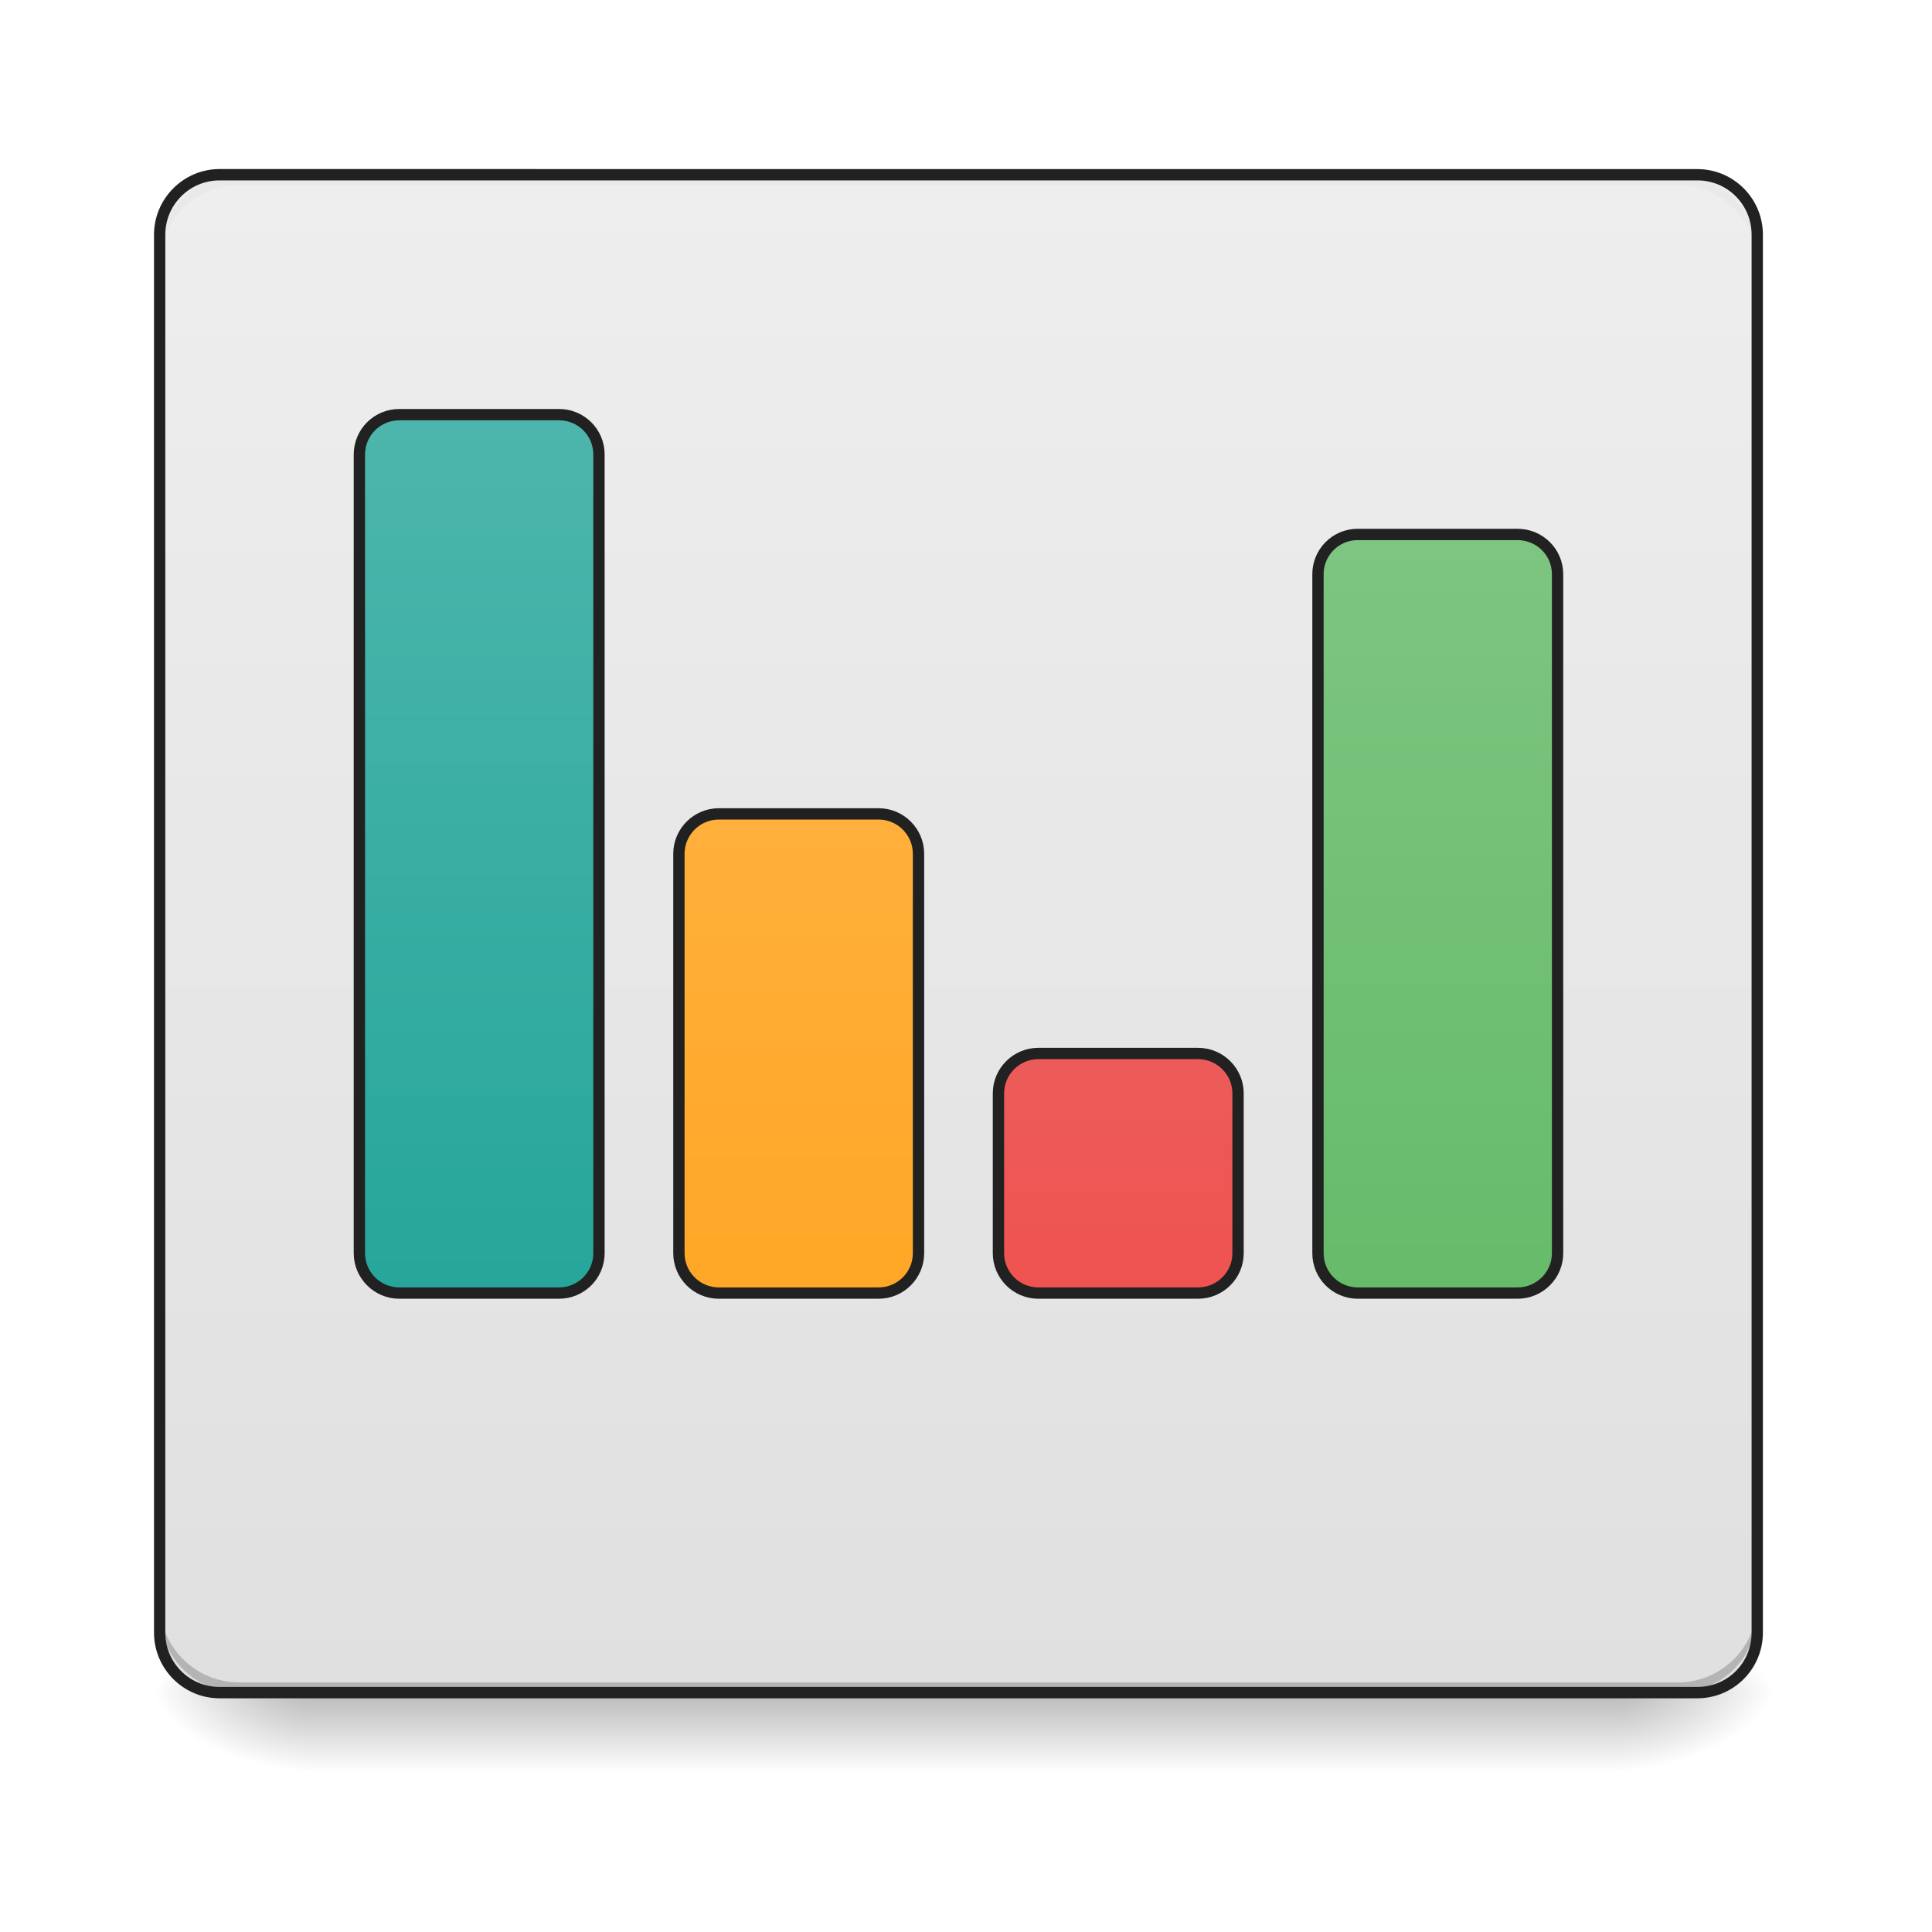
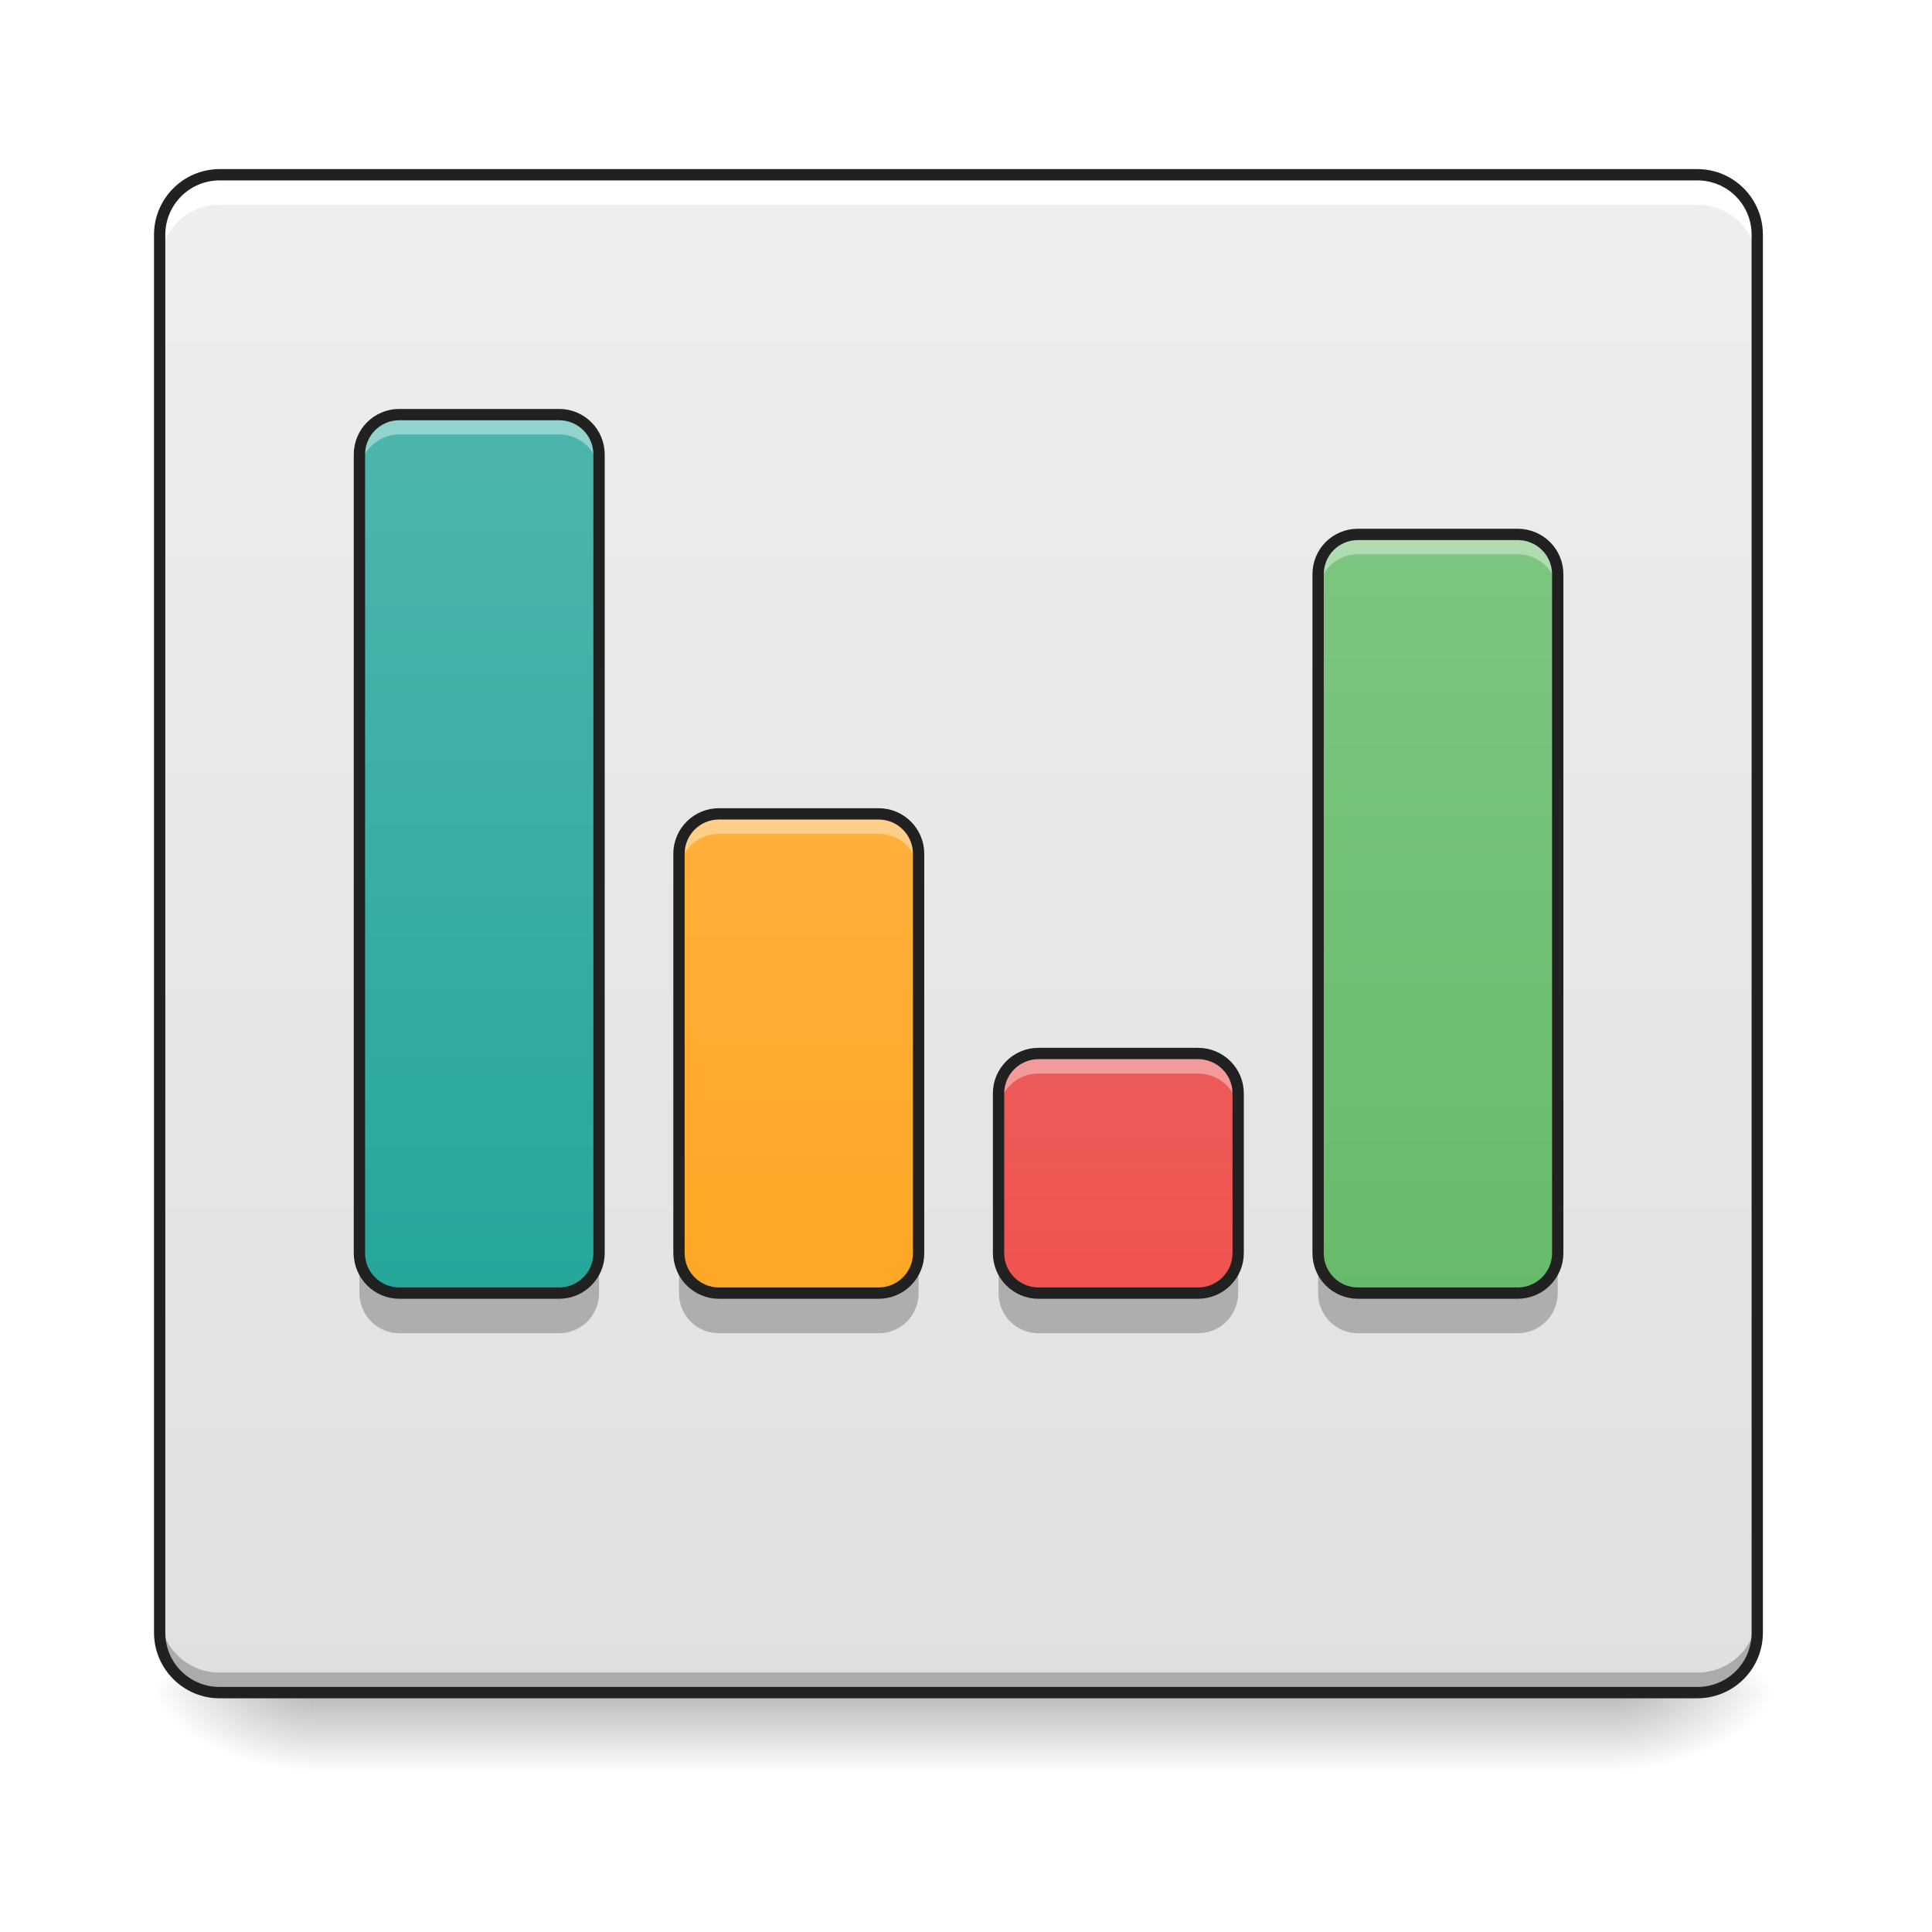
- <svg xmlns="http://www.w3.org/2000/svg" width="32pt" height="32pt" viewBox="0 0 32 32">
+ <svg xmlns="http://www.w3.org/2000/svg" width="32px" height="32px" viewBox="0 0 32 32" version="1.1">
  <defs>
-     <linearGradient id="a" gradientUnits="userSpaceOnUse" x1="254" y1="233.5" x2="254" y2="254.667" gradientTransform="matrix(.0625 0 0 .0625 0 13.439)">
-       <stop offset="0" stop-opacity=".275" />
-       <stop offset="1" stop-opacity="0" />
+     <linearGradient id="linear0" gradientUnits="userSpaceOnUse" x1="254" y1="233.5" x2="254" y2="254.667" gradientTransform="matrix(0.062506,0,0,0.062506,-0.00000381506,13.43878)">
+       <stop offset="0" style="stop-color:rgb(0%,0%,0%);stop-opacity:0.275;" />
+       <stop offset="1" style="stop-color:rgb(0%,0%,0%);stop-opacity:0;" />
    </linearGradient>
-     <radialGradient id="b" gradientUnits="userSpaceOnUse" cx="450.909" cy="189.579" fx="450.909" fy="189.579" r="21.167" gradientTransform="matrix(0 -.07813 -.14064 0 53.123 63.595)">
-       <stop offset="0" stop-opacity=".314" />
-       <stop offset=".222" stop-opacity=".275" />
-       <stop offset="1" stop-opacity="0" />
+     <radialGradient id="radial0" gradientUnits="userSpaceOnUse" cx="450.909" cy="189.579" fx="450.909" fy="189.579" r="21.167" gradientTransform="matrix(0.00000017417,-0.0781325,-0.140638,-0.000000101539,53.12293,63.59533)">
+       <stop offset="0" style="stop-color:rgb(0%,0%,0%);stop-opacity:0.314;" />
+       <stop offset="0.222" style="stop-color:rgb(0%,0%,0%);stop-opacity:0.275;" />
+       <stop offset="1" style="stop-color:rgb(0%,0%,0%);stop-opacity:0;" />
    </radialGradient>
-     <radialGradient id="c" gradientUnits="userSpaceOnUse" cx="450.909" cy="189.579" fx="450.909" fy="189.579" r="21.167" gradientTransform="matrix(0 .07813 .14064 0 -21.205 -7.527)">
-       <stop offset="0" stop-opacity=".314" />
-       <stop offset=".222" stop-opacity=".275" />
-       <stop offset="1" stop-opacity="0" />
+     <radialGradient id="radial1" gradientUnits="userSpaceOnUse" cx="450.909" cy="189.579" fx="450.909" fy="189.579" r="21.167" gradientTransform="matrix(-0.00000017417,0.0781325,0.140638,0.000000101539,-21.20452,-7.527479)">
+       <stop offset="0" style="stop-color:rgb(0%,0%,0%);stop-opacity:0.314;" />
+       <stop offset="0.222" style="stop-color:rgb(0%,0%,0%);stop-opacity:0.275;" />
+       <stop offset="1" style="stop-color:rgb(0%,0%,0%);stop-opacity:0;" />
    </radialGradient>
-     <radialGradient id="d" gradientUnits="userSpaceOnUse" cx="450.909" cy="189.579" fx="450.909" fy="189.579" r="21.167" gradientTransform="matrix(0 -.07813 .14064 0 -21.205 63.595)">
-       <stop offset="0" stop-opacity=".314" />
-       <stop offset=".222" stop-opacity=".275" />
-       <stop offset="1" stop-opacity="0" />
+     <radialGradient id="radial2" gradientUnits="userSpaceOnUse" cx="450.909" cy="189.579" fx="450.909" fy="189.579" r="21.167" gradientTransform="matrix(-0.00000017417,-0.0781325,0.140638,-0.000000101539,-21.20452,63.59533)">
+       <stop offset="0" style="stop-color:rgb(0%,0%,0%);stop-opacity:0.314;" />
+       <stop offset="0.222" style="stop-color:rgb(0%,0%,0%);stop-opacity:0.275;" />
+       <stop offset="1" style="stop-color:rgb(0%,0%,0%);stop-opacity:0;" />
    </radialGradient>
-     <radialGradient id="e" gradientUnits="userSpaceOnUse" cx="450.909" cy="189.579" fx="450.909" fy="189.579" r="21.167" gradientTransform="matrix(0 .07813 -.14064 0 53.123 -7.527)">
-       <stop offset="0" stop-opacity=".314" />
-       <stop offset=".222" stop-opacity=".275" />
-       <stop offset="1" stop-opacity="0" />
+     <radialGradient id="radial3" gradientUnits="userSpaceOnUse" cx="450.909" cy="189.579" fx="450.909" fy="189.579" r="21.167" gradientTransform="matrix(0.00000017417,0.0781325,-0.140638,0.000000101539,53.12293,-7.527479)">
+       <stop offset="0" style="stop-color:rgb(0%,0%,0%);stop-opacity:0.314;" />
+       <stop offset="0.222" style="stop-color:rgb(0%,0%,0%);stop-opacity:0.275;" />
+       <stop offset="1" style="stop-color:rgb(0%,0%,0%);stop-opacity:0;" />
    </radialGradient>
-     <linearGradient id="f" gradientUnits="userSpaceOnUse" x1="254" y1="-168.667" x2="254" y2="233.5" gradientTransform="matrix(.0625 0 0 .0625 0 13.439)">
-       <stop offset="0" stop-color="#eee" />
-       <stop offset="1" stop-color="#e0e0e0" />
+     <linearGradient id="linear1" gradientUnits="userSpaceOnUse" x1="254" y1="-168.667" x2="254" y2="233.5" gradientTransform="matrix(0.062506,0,0,0.062506,0,13.52147)">
+       <stop offset="0" style="stop-color:rgb(93.333%,93.333%,93.333%);stop-opacity:1;" />
+       <stop offset="1" style="stop-color:rgb(87.843%,87.843%,87.843%);stop-opacity:1;" />
    </linearGradient>
-     <linearGradient id="g" gradientUnits="userSpaceOnUse" x1="296.333" y1="127.667" x2="296.333" y2="-105.167" gradientTransform="translate(-31.75)">
-       <stop offset="0" stop-color="#ef5350" />
-       <stop offset="1" stop-color="#e57373" />
+     <linearGradient id="linear2" gradientUnits="userSpaceOnUse" x1="296.333" y1="127.667" x2="296.333" y2="-105.167" gradientTransform="matrix(0.062506,0,0,0.062506,-1.984564,13.43878)">
+       <stop offset="0" style="stop-color:rgb(93.725%,32.549%,31.373%);stop-opacity:1;" />
+       <stop offset="1" style="stop-color:rgb(89.804%,45.098%,45.098%);stop-opacity:1;" />
    </linearGradient>
-     <linearGradient id="h" gradientUnits="userSpaceOnUse" x1="306.917" y1="127.667" x2="306.917" y2="-105.167" gradientTransform="translate(63.5)">
-       <stop offset="0" stop-color="#66bb6a" />
-       <stop offset="1" stop-color="#81c784" />
+     <linearGradient id="linear3" gradientUnits="userSpaceOnUse" x1="306.917" y1="127.667" x2="306.917" y2="-105.167" gradientTransform="matrix(0.062506,0,0,0.062506,3.969127,13.43878)">
+       <stop offset="0" style="stop-color:rgb(40%,73.333%,41.569%);stop-opacity:1;" />
+       <stop offset="1" style="stop-color:rgb(50.588%,78.039%,51.765%);stop-opacity:1;" />
    </linearGradient>
-     <linearGradient id="i" gradientUnits="userSpaceOnUse" x1="306.917" y1="127.667" x2="306.917" y2="-105.167" gradientTransform="translate(-179.917)">
-       <stop offset="0" stop-color="#26a69a" />
-       <stop offset="1" stop-color="#4db6ac" />
+     <linearGradient id="linear4" gradientUnits="userSpaceOnUse" x1="306.917" y1="127.667" x2="306.917" y2="-105.167" gradientTransform="matrix(0.062506,0,0,0.062506,-11.24587,13.43878)">
+       <stop offset="0" style="stop-color:rgb(14.902%,65.098%,60.392%);stop-opacity:1;" />
+       <stop offset="1" style="stop-color:rgb(30.196%,71.373%,67.451%);stop-opacity:1;" />
    </linearGradient>
-     <linearGradient id="j" gradientUnits="userSpaceOnUse" x1="306.917" y1="127.667" x2="306.917" y2="-105.167" gradientTransform="translate(-95.25)">
-       <stop offset="0" stop-color="#ffa726" />
-       <stop offset="1" stop-color="#ffb74d" />
+     <linearGradient id="linear5" gradientUnits="userSpaceOnUse" x1="306.917" y1="127.667" x2="306.917" y2="-105.167" gradientTransform="matrix(0.062506,0,0,0.062506,-5.953695,13.43878)">
+       <stop offset="0" style="stop-color:rgb(100%,65.49%,14.902%);stop-opacity:1;" />
+       <stop offset="1" style="stop-color:rgb(100%,71.765%,30.196%);stop-opacity:1;" />
    </linearGradient>
  </defs>
-   <path d="M5.125 28.035h21.668v1.32H5.125zm0 0" fill="url(#a)" />
-   <path d="M26.793 28.035h2.645v-1.324h-2.645zm0 0" fill="url(#b)" />
-   <path d="M5.125 28.035H2.48v1.32h2.645zm0 0" fill="url(#c)" />
-   <path d="M5.125 28.035H2.48v-1.324h2.645zm0 0" fill="url(#d)" />
-   <path d="M26.793 28.035h2.645v1.32h-2.645zm0 0" fill="url(#e)" />
-   <path d="M3.637 2.895h24.476c.551 0 .992.445.992.992v23.156a.991.991 0 0 1-.992.992H3.637a.994.994 0 0 1-.992-.992V3.887c0-.547.445-.992.992-.992zm0 0" fill="url(#f)" />
-   <path d="M3.969 28.035a1.32 1.32 0 0 1-1.324-1.324v-.164c0 .73.59 1.32 1.324 1.32h23.816c.73 0 1.32-.59 1.32-1.32v.164a1.32 1.32 0 0 1-1.32 1.324zm0 0" fill-opacity=".196" />
-   <path d="M3.969 2.895a1.32 1.32 0 0 0-1.324 1.324v.164c0-.73.59-1.32 1.324-1.32h23.816c.73 0 1.32.59 1.32 1.32v-.164a1.32 1.32 0 0 0-1.32-1.324zm0 0" fill="#e6e6e6" fill-opacity=".588" />
-   <path d="M3.637 2.8c-.598 0-1.086.49-1.086 1.087v23.156c0 .598.488 1.086 1.086 1.086h24.476c.602 0 1.086-.488 1.086-1.086V3.887c0-.598-.484-1.086-1.086-1.086zm0 .188h24.476c.5 0 .899.403.899.899v23.156c0 .5-.399.898-.899.898H3.637a.896.896 0 0 1-.899-.898V3.887c0-.496.403-.899.899-.899zm0 0" fill="#212121" />
-   <path d="M275.161 64.16h42.309c5.874 0 10.624 4.75 10.624 10.562v42.371c0 5.812-4.75 10.562-10.624 10.562H275.16c-5.812 0-10.561-4.75-10.561-10.562v-42.37c0-5.813 4.75-10.562 10.561-10.562zm0 0" transform="matrix(.0625 0 0 .0625 0 13.439)" fill="url(#g)" stroke-width="3" stroke-linejoin="round" stroke="#212121" />
-   <path d="M359.84-73.389h42.31c5.874 0 10.623 4.688 10.623 10.562v179.92c0 5.812-4.75 10.562-10.624 10.562h-42.308c-5.875 0-10.562-4.75-10.562-10.562v-179.92a10.509 10.509 0 0 1 10.562-10.562zm0 0" transform="matrix(.0625 0 0 .0625 0 13.439)" fill="url(#h)" stroke-width="3" stroke-linejoin="round" stroke="#212121" />
-   <path d="M105.802-105.135h42.371c5.812 0 10.562 4.687 10.562 10.561v211.667c0 5.812-4.75 10.562-10.562 10.562h-42.37c-5.813 0-10.562-4.75-10.562-10.562V-94.574c0-5.874 4.75-10.561 10.561-10.561zm0 0" transform="matrix(.0625 0 0 .0625 0 13.439)" fill="url(#i)" stroke-width="3" stroke-linejoin="round" stroke="#212121" />
-   <path d="M190.482.667h42.37c5.813 0 10.562 4.75 10.562 10.561v105.865c0 5.812-4.75 10.562-10.561 10.562h-42.371c-5.812 0-10.562-4.75-10.562-10.562V11.228c0-5.812 4.75-10.561 10.562-10.561zm0 0" transform="matrix(.0625 0 0 .0625 0 13.439)" fill="url(#j)" stroke-width="3" stroke-linejoin="round" stroke="#212121" />
+   <g id="surface1">
+     <path style=" stroke:none;fill-rule:nonzero;fill:url(#linear0);" d="M 5.125 28.035 L 26.793 28.035 L 26.793 29.355 L 5.125 29.355 Z M 5.125 28.035 " />
+     <path style=" stroke:none;fill-rule:nonzero;fill:url(#radial0);" d="M 26.793 28.035 L 29.438 28.035 L 29.438 26.711 L 26.793 26.711 Z M 26.793 28.035 " />
+     <path style=" stroke:none;fill-rule:nonzero;fill:url(#radial1);" d="M 5.125 28.035 L 2.48 28.035 L 2.48 29.355 L 5.125 29.355 Z M 5.125 28.035 " />
+     <path style=" stroke:none;fill-rule:nonzero;fill:url(#radial2);" d="M 5.125 28.035 L 2.48 28.035 L 2.48 26.711 L 5.125 26.711 Z M 5.125 28.035 " />
+     <path style=" stroke:none;fill-rule:nonzero;fill:url(#radial3);" d="M 26.793 28.035 L 29.438 28.035 L 29.438 29.355 L 26.793 29.355 Z M 26.793 28.035 " />
+     <path style=" stroke:none;fill-rule:nonzero;fill:url(#linear1);" d="M 3.637 2.98 L 28.113 2.98 C 28.664 2.98 29.105 3.422 29.105 3.973 L 29.105 27.125 C 29.105 27.672 28.664 28.117 28.113 28.117 L 3.637 28.117 C 3.09 28.117 2.645 27.672 2.645 27.125 L 2.645 3.973 C 2.645 3.422 3.09 2.98 3.637 2.98 Z M 3.637 2.98 " />
+     <path style=" stroke:none;fill-rule:nonzero;fill:rgb(0%,0%,0%);fill-opacity:0.235;" d="M 3.637 28.117 C 3.09 28.117 2.645 27.676 2.645 27.125 L 2.645 26.711 C 2.645 27.262 3.09 27.703 3.637 27.703 L 28.113 27.703 C 28.664 27.703 29.105 27.262 29.105 26.711 L 29.105 27.125 C 29.105 27.676 28.664 28.117 28.113 28.117 Z M 3.637 28.117 " />
+     <path style=" stroke:none;fill-rule:nonzero;fill:rgb(100%,100%,100%);fill-opacity:1;" d="M 3.637 2.98 C 3.09 2.98 2.645 3.422 2.645 3.973 L 2.645 4.383 C 2.645 3.836 3.09 3.391 3.637 3.391 L 28.113 3.391 C 28.664 3.391 29.105 3.836 29.105 4.383 L 29.105 3.973 C 29.105 3.422 28.664 2.98 28.113 2.98 Z M 3.637 2.98 " />
+     <path style=" stroke:none;fill-rule:nonzero;fill:rgb(12.941%,12.941%,12.941%);fill-opacity:1;" d="M 3.637 2.801 C 3.039 2.801 2.551 3.289 2.551 3.887 L 2.551 27.043 C 2.551 27.641 3.039 28.129 3.637 28.129 L 28.113 28.129 C 28.715 28.129 29.199 27.641 29.199 27.043 L 29.199 3.887 C 29.199 3.289 28.715 2.801 28.113 2.801 Z M 3.637 2.988 L 28.113 2.988 C 28.613 2.988 29.012 3.391 29.012 3.887 L 29.012 27.043 C 29.012 27.543 28.613 27.941 28.113 27.941 L 3.637 27.941 C 3.141 27.941 2.738 27.543 2.738 27.043 L 2.738 3.887 C 2.738 3.391 3.141 2.988 3.637 2.988 Z M 3.637 2.988 " />
+     <path style=" stroke:none;fill-rule:nonzero;fill:url(#linear2);" d="M 17.199 17.449 L 19.844 17.449 C 20.211 17.449 20.508 17.746 20.508 18.109 L 20.508 20.758 C 20.508 21.121 20.211 21.418 19.844 21.418 L 17.199 21.418 C 16.836 21.418 16.539 21.121 16.539 20.758 L 16.539 18.109 C 16.539 17.746 16.836 17.449 17.199 17.449 Z M 17.199 17.449 " />
+     <path style=" stroke:none;fill-rule:nonzero;fill:url(#linear3);" d="M 22.492 8.852 L 25.137 8.852 C 25.504 8.852 25.801 9.145 25.801 9.512 L 25.801 20.758 C 25.801 21.121 25.504 21.418 25.137 21.418 L 22.492 21.418 C 22.125 21.418 21.832 21.121 21.832 20.758 L 21.832 9.512 C 21.832 9.145 22.125 8.852 22.492 8.852 Z M 22.492 8.852 " />
+     <path style=" stroke:none;fill-rule:nonzero;fill:url(#linear4);" d="M 6.613 6.867 L 9.262 6.867 C 9.625 6.867 9.922 7.16 9.922 7.527 L 9.922 20.758 C 9.922 21.121 9.625 21.418 9.262 21.418 L 6.613 21.418 C 6.25 21.418 5.953 21.121 5.953 20.758 L 5.953 7.527 C 5.953 7.16 6.25 6.867 6.613 6.867 Z M 6.613 6.867 " />
+     <path style=" stroke:none;fill-rule:nonzero;fill:url(#linear5);" d="M 11.906 13.48 L 14.555 13.48 C 14.918 13.48 15.215 13.777 15.215 14.141 L 15.215 20.758 C 15.215 21.121 14.918 21.418 14.555 21.418 L 11.906 21.418 C 11.543 21.418 11.246 21.121 11.246 20.758 L 11.246 14.141 C 11.246 13.777 11.543 13.48 11.906 13.48 Z M 11.906 13.48 " />
+     <path style=" stroke:none;fill-rule:nonzero;fill:rgb(100%,100%,100%);fill-opacity:0.392;" d="M 6.613 6.863 C 6.25 6.863 5.953 7.16 5.953 7.527 L 5.953 7.859 C 5.953 7.492 6.25 7.195 6.613 7.195 L 9.262 7.195 C 9.629 7.195 9.922 7.492 9.922 7.859 L 9.922 7.527 C 9.922 7.16 9.629 6.863 9.262 6.863 Z M 22.492 8.852 C 22.125 8.852 21.832 9.145 21.832 9.512 L 21.832 9.844 C 21.832 9.477 22.125 9.18 22.492 9.18 L 25.137 9.18 C 25.504 9.18 25.801 9.477 25.801 9.844 L 25.801 9.512 C 25.801 9.145 25.504 8.852 25.137 8.852 Z M 11.906 13.48 C 11.539 13.48 11.246 13.777 11.246 14.141 L 11.246 14.473 C 11.246 14.105 11.539 13.812 11.906 13.812 L 14.555 13.812 C 14.922 13.812 15.215 14.105 15.215 14.473 L 15.215 14.141 C 15.215 13.777 14.922 13.48 14.555 13.48 Z M 17.199 17.449 C 16.832 17.449 16.539 17.746 16.539 18.109 L 16.539 18.441 C 16.539 18.074 16.832 17.781 17.199 17.781 L 19.844 17.781 C 20.211 17.781 20.508 18.074 20.508 18.441 L 20.508 18.109 C 20.508 17.746 20.211 17.449 19.844 17.449 Z M 17.199 17.449 " />
+     <path style=" stroke:none;fill-rule:nonzero;fill:rgb(0%,0%,0%);fill-opacity:0.235;" d="M 5.953 20.758 L 5.953 21.418 C 5.953 21.785 6.25 22.082 6.613 22.082 L 9.262 22.082 C 9.629 22.082 9.922 21.785 9.922 21.418 L 9.922 20.758 C 9.922 21.125 9.629 21.418 9.262 21.418 L 6.613 21.418 C 6.25 21.418 5.953 21.125 5.953 20.758 Z M 11.246 20.758 L 11.246 21.418 C 11.246 21.785 11.539 22.082 11.906 22.082 L 14.555 22.082 C 14.922 22.082 15.215 21.785 15.215 21.418 L 15.215 20.758 C 15.215 21.125 14.922 21.418 14.555 21.418 L 11.906 21.418 C 11.539 21.418 11.246 21.125 11.246 20.758 Z M 16.539 20.758 L 16.539 21.418 C 16.539 21.785 16.832 22.082 17.199 22.082 L 19.844 22.082 C 20.211 22.082 20.508 21.785 20.508 21.418 L 20.508 20.758 C 20.508 21.125 20.211 21.418 19.844 21.418 L 17.199 21.418 C 16.832 21.418 16.539 21.125 16.539 20.758 Z M 21.832 20.758 L 21.832 21.418 C 21.832 21.785 22.125 22.082 22.492 22.082 L 25.137 22.082 C 25.504 22.082 25.801 21.785 25.801 21.418 L 25.801 20.758 C 25.801 21.125 25.504 21.418 25.137 21.418 L 22.492 21.418 C 22.125 21.418 21.832 21.125 21.832 20.758 Z M 21.832 20.758 " />
+     <path style="fill:none;stroke-width:3;stroke-linecap:butt;stroke-linejoin:round;stroke:rgb(12.941%,12.941%,12.941%);stroke-opacity:1;stroke-miterlimit:4;" d="M 275.161 64.161 L 317.47 64.161 C 323.344 64.161 328.094 68.91 328.094 74.722 L 328.094 117.093 C 328.094 122.905 323.344 127.655 317.47 127.655 L 275.161 127.655 C 269.349 127.655 264.6 122.905 264.6 117.093 L 264.6 74.722 C 264.6 68.91 269.349 64.161 275.161 64.161 Z M 275.161 64.161 " transform="matrix(0.062506,0,0,0.062506,0,13.43878)" />
+     <path style="fill:none;stroke-width:3;stroke-linecap:butt;stroke-linejoin:round;stroke:rgb(12.941%,12.941%,12.941%);stroke-opacity:1;stroke-miterlimit:4;" d="M 359.841 -73.389 L 402.149 -73.389 C 408.024 -73.389 412.773 -68.701 412.773 -62.827 L 412.773 117.093 C 412.773 122.905 408.024 127.655 402.149 127.655 L 359.841 127.655 C 353.966 127.655 349.279 122.905 349.279 117.093 L 349.279 -62.827 C 349.279 -68.701 353.966 -73.389 359.841 -73.389 Z M 359.841 -73.389 " transform="matrix(0.062506,0,0,0.062506,0,13.43878)" />
+     <path style="fill:none;stroke-width:3;stroke-linecap:butt;stroke-linejoin:round;stroke:rgb(12.941%,12.941%,12.941%);stroke-opacity:1;stroke-miterlimit:4;" d="M 105.802 -105.135 L 148.173 -105.135 C 153.985 -105.135 158.735 -100.448 158.735 -94.574 L 158.735 117.093 C 158.735 122.905 153.985 127.655 148.173 127.655 L 105.802 127.655 C 99.99 127.655 95.241 122.905 95.241 117.093 L 95.241 -94.574 C 95.241 -100.448 99.99 -105.135 105.802 -105.135 Z M 105.802 -105.135 " transform="matrix(0.062506,0,0,0.062506,0,13.43878)" />
+     <path style="fill:none;stroke-width:3;stroke-linecap:butt;stroke-linejoin:round;stroke:rgb(12.941%,12.941%,12.941%);stroke-opacity:1;stroke-miterlimit:4;" d="M 190.482 0.667 L 232.853 0.667 C 238.665 0.667 243.414 5.416 243.414 11.228 L 243.414 117.093 C 243.414 122.905 238.665 127.655 232.853 127.655 L 190.482 127.655 C 184.67 127.655 179.92 122.905 179.92 117.093 L 179.92 11.228 C 179.92 5.416 184.67 0.667 190.482 0.667 Z M 190.482 0.667 " transform="matrix(0.062506,0,0,0.062506,0,13.43878)" />
+   </g>
</svg>
